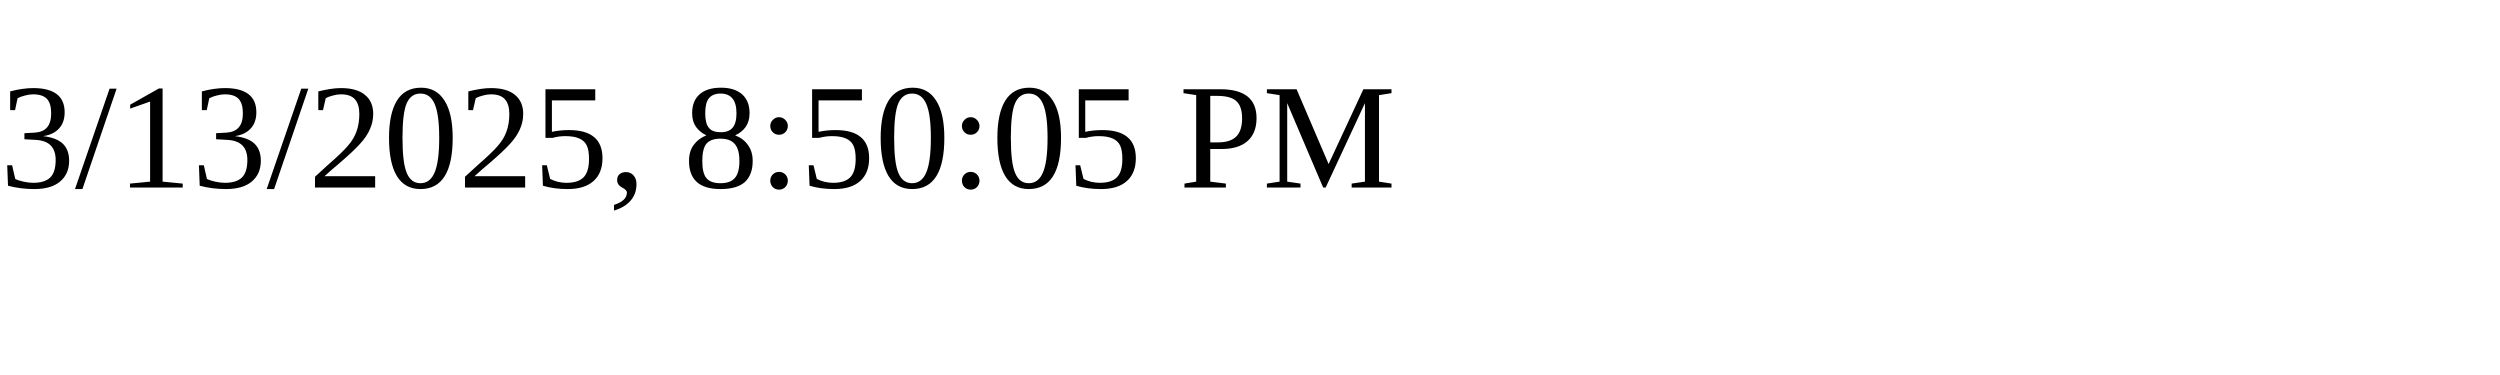
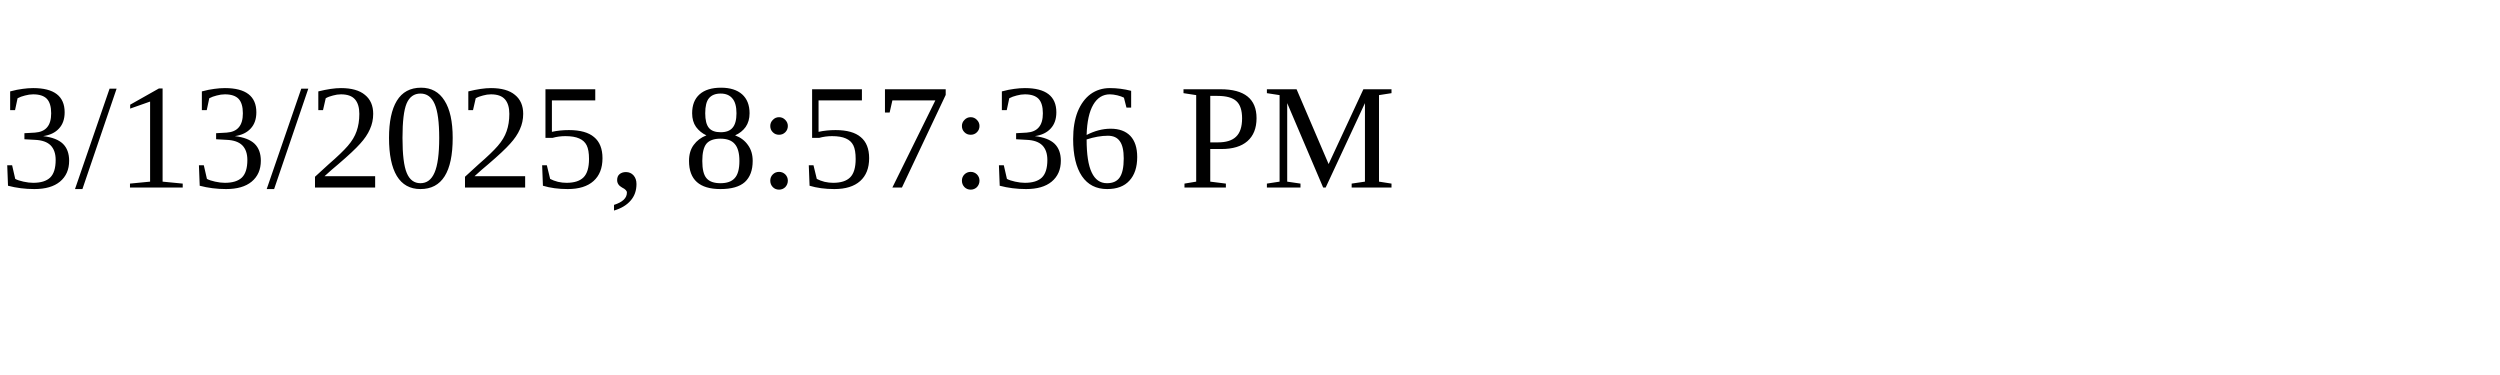
<svg xmlns="http://www.w3.org/2000/svg" height="30" width="200">
-   <text x="0" y="15">3/13/2025, 8:50:05 PM</text>
+   <text x="0" y="15">3/13/2025, 8:57:36 PM</text>
</svg>
